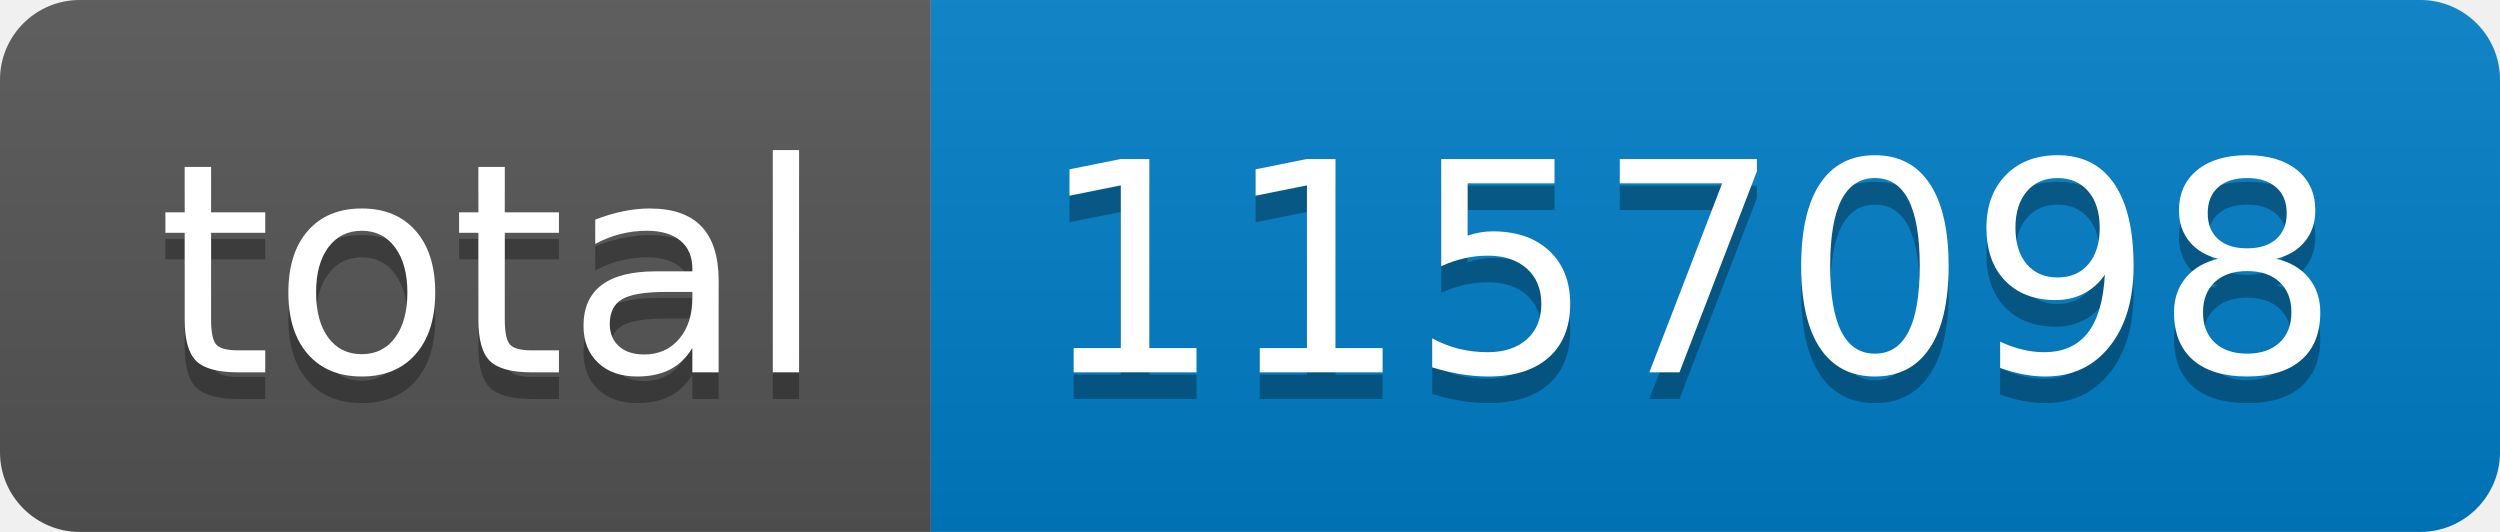
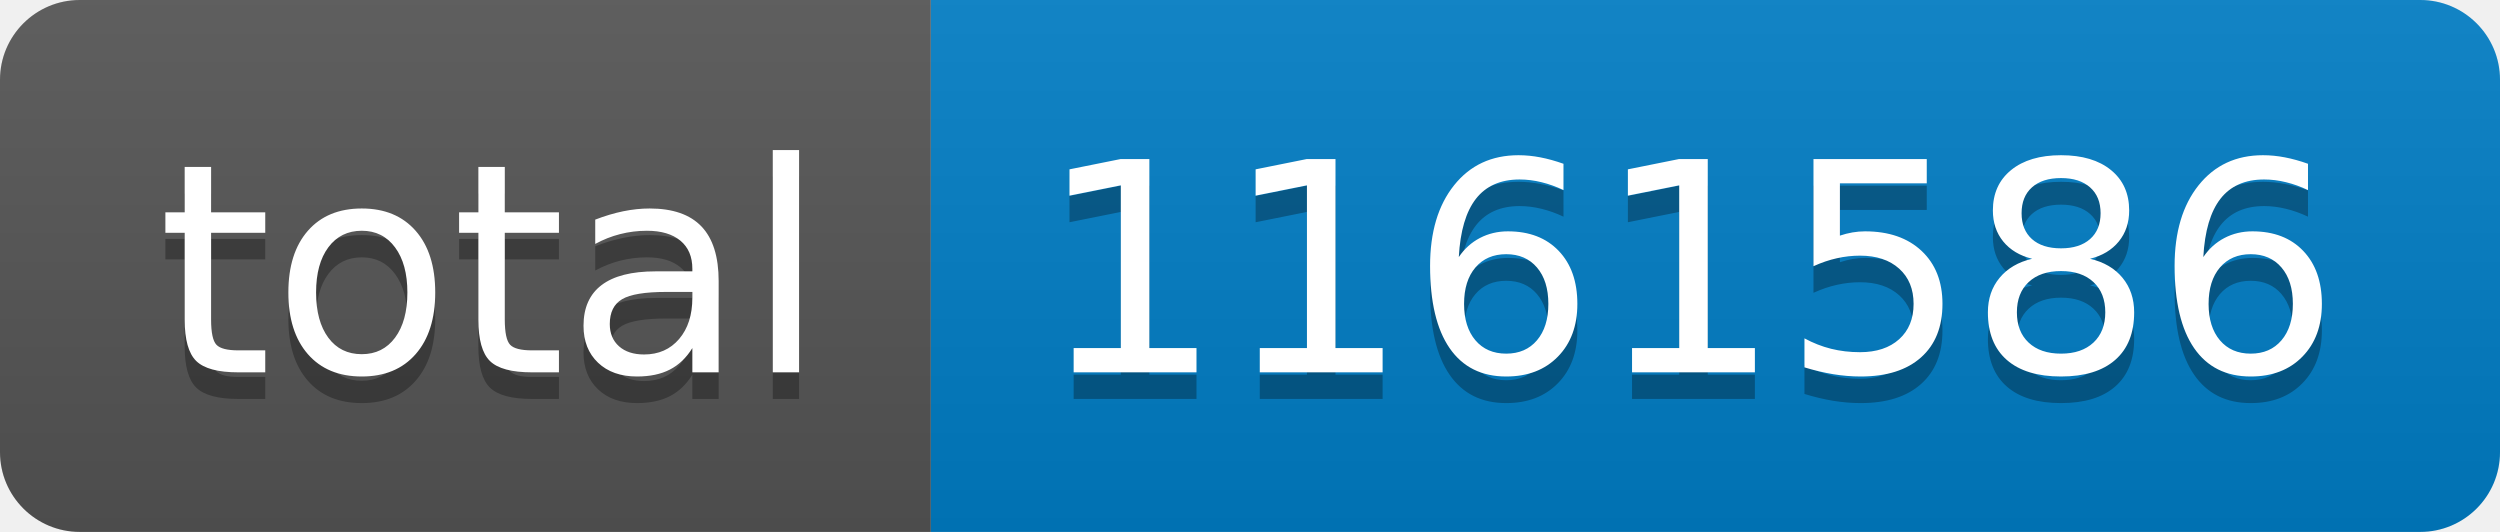
- <svg xmlns="http://www.w3.org/2000/svg" width="94" height="20" role="img" aria-label="total: 1157098">
+ <svg xmlns="http://www.w3.org/2000/svg" width="94" height="20" role="img" aria-label="total: 1161586">
  <linearGradient id="s" x2="0" y2="100%">
    <stop offset="0" stop-color="#bbb" stop-opacity=".1" />
    <stop offset="1" stop-opacity=".1" />
  </linearGradient>
  <clipPath id="r">
    <rect width="94" height="20" rx="3" fill="#fff" />
  </clipPath>
  <g clip-path="url(#r)">
    <rect width="35" height="20" fill="#555" />
    <rect x="35" width="59" height="20" fill="#007ec6" />
    <rect width="94" height="20" fill="url(#s)" />
  </g>
  <g fill="#fff" text-anchor="middle" font-family="Verdana,Geneva,DejaVu Sans,sans-serif" text-rendering="geometricPrecision" font-size="110">
    <text aria-hidden="true" x="185" y="150" fill="#010101" fill-opacity=".3" transform="scale(.1)" textLength="250">total</text>
    <text x="185" y="140" transform="scale(.1)" fill="#fff" textLength="250">total</text>
-     <text aria-hidden="true" x="635" y="150" fill="#010101" fill-opacity=".3" transform="scale(.1)" textLength="490">1157098</text>
-     <text x="635" y="140" transform="scale(.1)" fill="#fff" textLength="490">1157098</text>
+     <text aria-hidden="true" x="635" y="150" fill="#010101" fill-opacity=".3" transform="scale(.1)" textLength="490">1161586</text>
+     <text x="635" y="140" transform="scale(.1)" fill="#fff" textLength="490">1161586</text>
  </g>
</svg>
